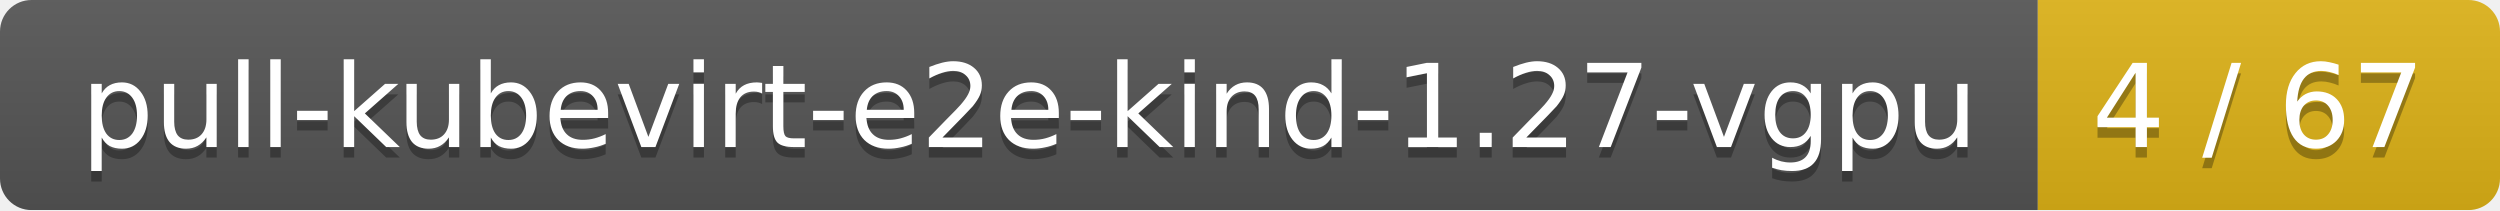
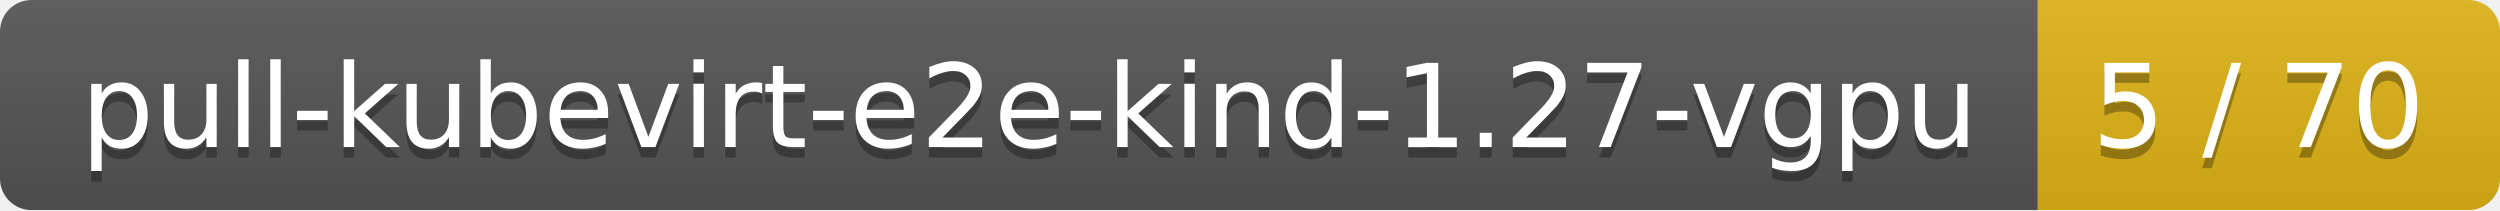
<svg xmlns="http://www.w3.org/2000/svg" width="238" height="20">
  <linearGradient id="smooth" x2="0" y2="100%">
    <stop offset="0" stop-color="#bbb" stop-opacity=".1" />
    <stop offset="1" stop-opacity=".1" />
  </linearGradient>
  <mask id="round">
    <rect width="238" height="20" rx="3" fill="#fff" />
  </mask>
  <g mask="url(#round)">
    <rect width="194" height="20" fill="#555" />
    <rect x="194" width="44" height="20" fill="#dfb317" />
    <rect width="238" height="20" fill="url(#smooth)" />
  </g>
  <g fill="#fff" text-anchor="middle" font-family="DejaVu Sans,Verdana,Geneva,sans-serif" font-size="11">
    <text x="98" y="15" fill="#010101" fill-opacity=".3">pull-kubevirt-e2e-kind-1.27-vgpu</text>
    <text x="98" y="14">pull-kubevirt-e2e-kind-1.27-vgpu</text>
-     <text x="215" y="15" fill="#010101" fill-opacity=".3">4 / 67</text>
-     <text x="215" y="14">4 / 67</text>
+     <text x="215" y="15" fill="#010101" fill-opacity=".3">5 / 70</text>
+     <text x="215" y="14">5 / 70</text>
  </g>
</svg>
